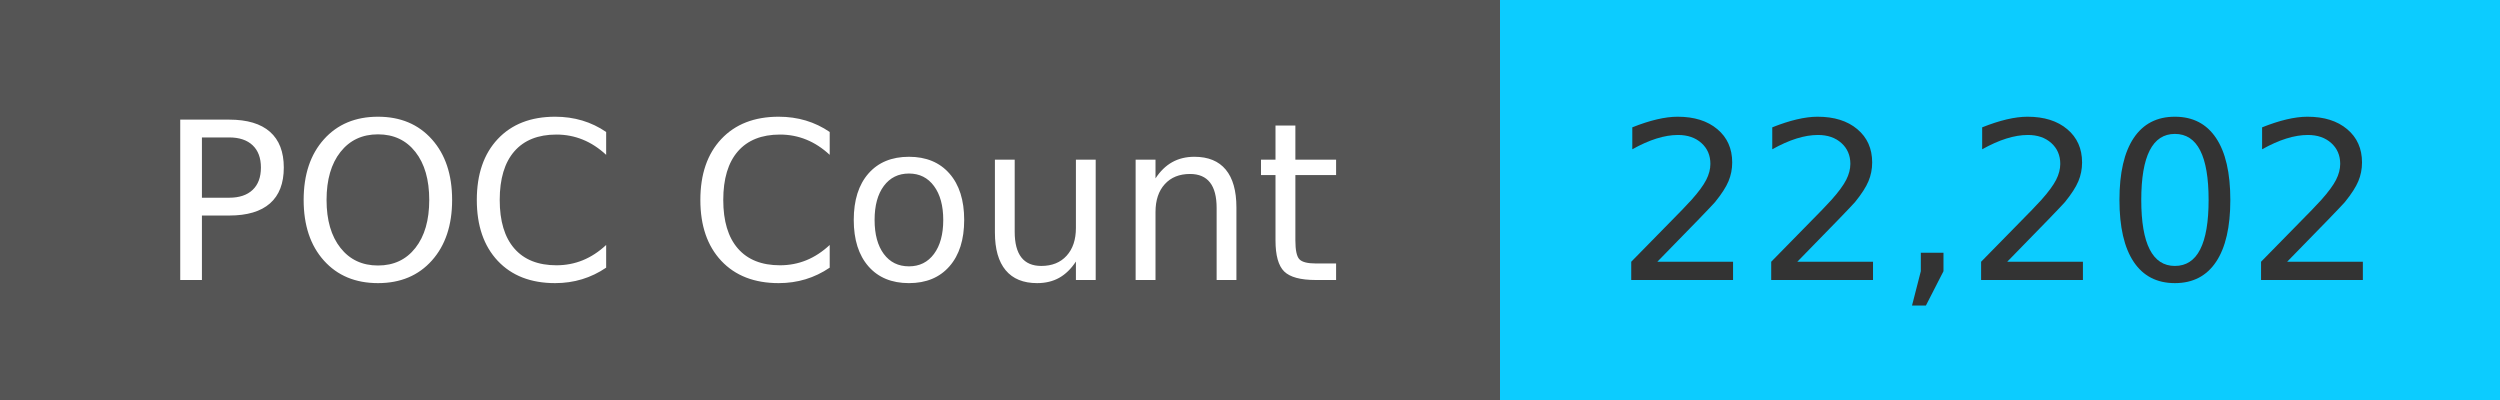
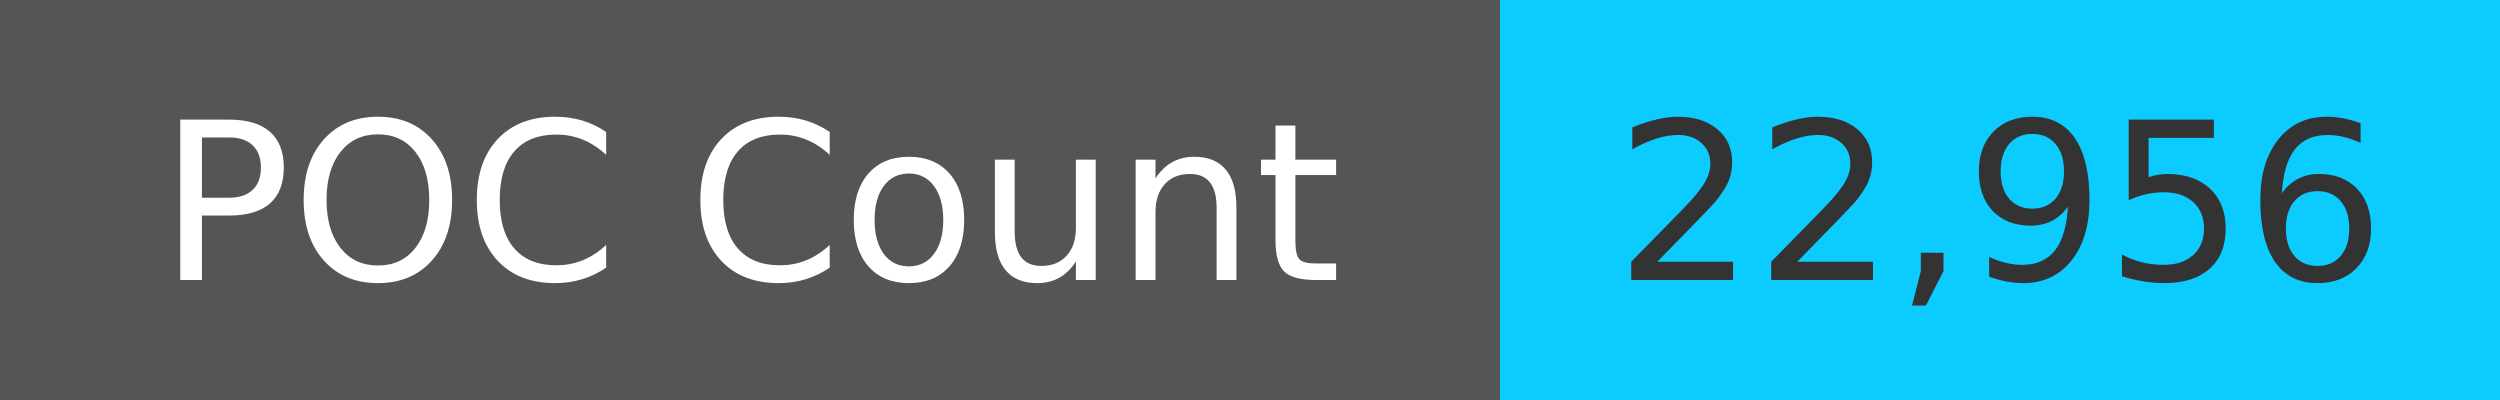
<svg xmlns="http://www.w3.org/2000/svg" width="125" height="20" role="img">
  <linearGradient id="s" x2="0" y2="100%">
    <stop offset="0" stop-color="#bbb" stop-opacity=".1" />
    <stop offset="1" stop-opacity=".1" />
  </linearGradient>
  <g>
    <rect width="75" height="20" fill="#555" />
    <rect x="75" width="267" height="20" fill="#0cccff" />
  </g>
  <g fill="#fff" text-anchor="middle" font-family="Verdana,Geneva,DejaVu Sans,sans-serif" text-rendering="geometricPrecision" font-size="110">
    <text x="375" y="140" transform="scale(.1)" fill="#fff">
            POC Count
        </text>
    <text x="1000" y="140" transform="scale(.1)" fill="#333">
-             22,202
+             22,956
        </text>
  </g>
</svg>
